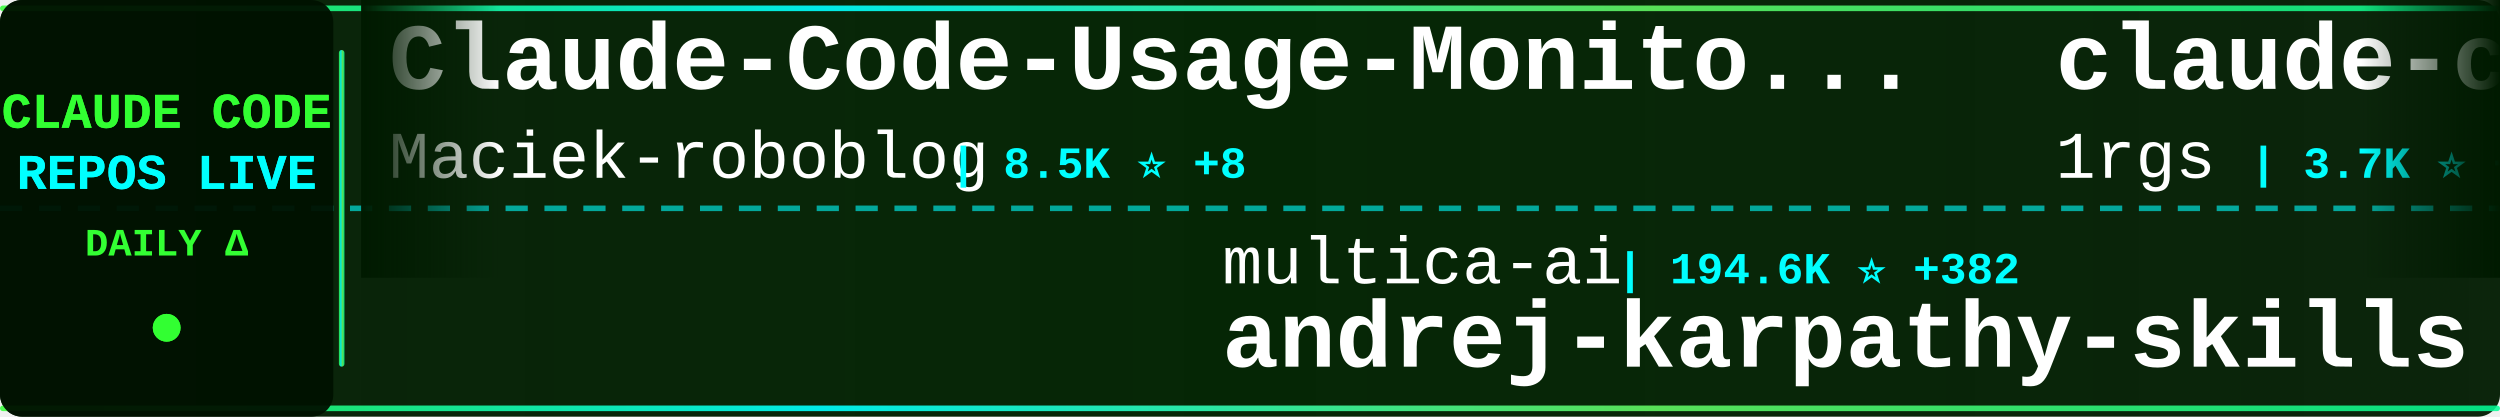
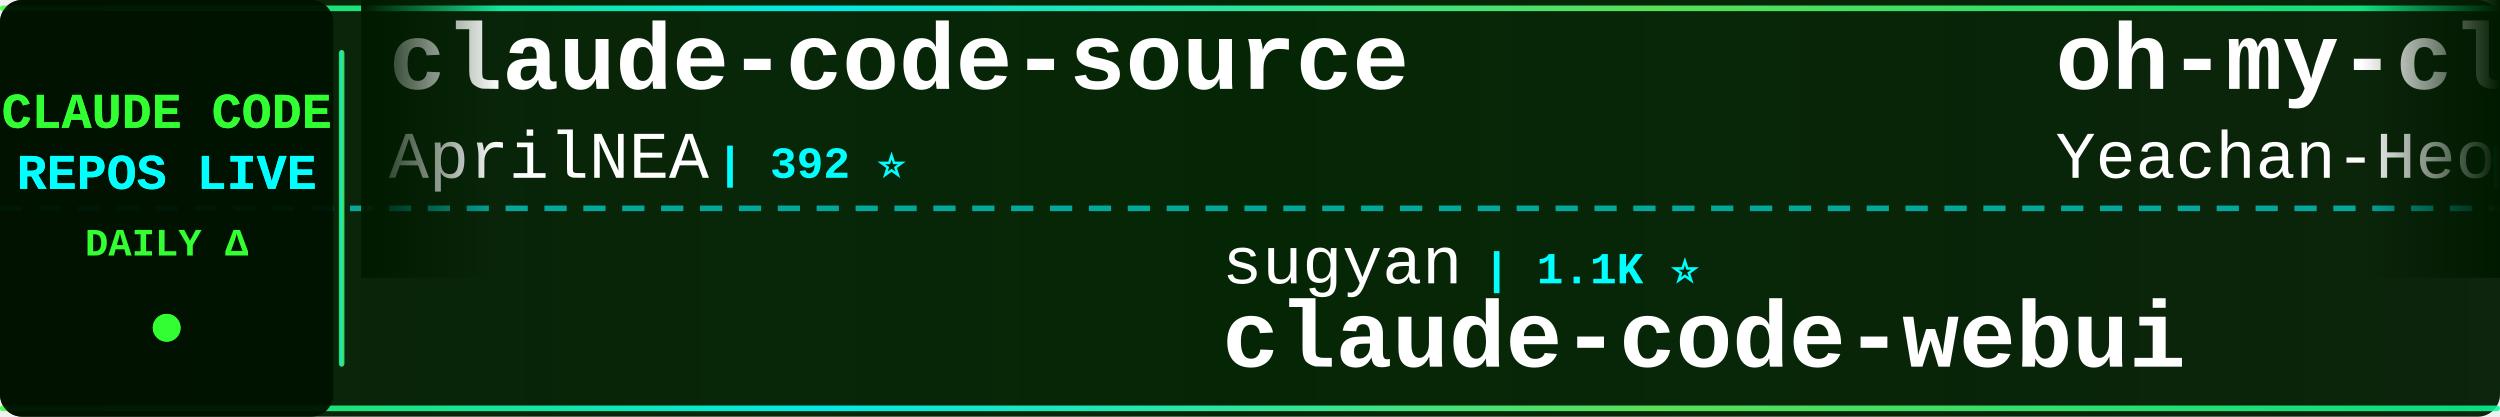
<svg xmlns="http://www.w3.org/2000/svg" width="900" height="150">
  <defs>
    <linearGradient id="tickerBg" x1="0%" y1="0%" x2="100%" y2="0%">
      <stop offset="0%" style="stop-color:#001a00;stop-opacity:0.95" />
      <stop offset="50%" style="stop-color:#002200;stop-opacity:0.98" />
      <stop offset="100%" style="stop-color:#001a00;stop-opacity:0.95" />
    </linearGradient>
    <linearGradient id="borderGrad" x1="0%" y1="0%" x2="100%" y2="0%">
      <stop offset="0%" style="stop-color:#33ff33;stop-opacity:0.85">
        <animate attributeName="stop-opacity" values="0.85;1;0.85" dur="2s" repeatCount="indefinite" />
      </stop>
      <stop offset="33%" style="stop-color:#00ffff;stop-opacity:0.9">
        <animate attributeName="stop-opacity" values="0.9;1;0.9" dur="2.2s" repeatCount="indefinite" />
      </stop>
      <stop offset="66%" style="stop-color:#66ff66;stop-opacity:0.85">
        <animate attributeName="stop-opacity" values="0.85;1;0.85" dur="1.8s" repeatCount="indefinite" />
      </stop>
      <stop offset="100%" style="stop-color:#00ff99;stop-opacity:0.85">
        <animate attributeName="stop-opacity" values="0.85;1;0.85" dur="2s" repeatCount="indefinite" />
      </stop>
    </linearGradient>
    <filter id="textGlow">
      <feGaussianBlur stdDeviation="0.1" result="coloredBlur" />
      <feMerge>
        <feMergeNode in="coloredBlur" />
        <feMergeNode in="SourceGraphic" />
      </feMerge>
    </filter>
    <filter id="metricGlow">
      <feGaussianBlur stdDeviation="0.2" result="coloredBlur" />
      <feMerge>
        <feMergeNode in="coloredBlur" />
        <feMergeNode in="SourceGraphic" />
      </feMerge>
    </filter>
    <linearGradient id="leftFade" x1="0%" y1="0%" x2="100%" y2="0%">
      <stop offset="0%" style="stop-color:#001a00;stop-opacity:1" />
      <stop offset="100%" style="stop-color:#001a00;stop-opacity:0" />
    </linearGradient>
    <linearGradient id="rightFade" x1="0%" y1="0%" x2="100%" y2="0%">
      <stop offset="0%" style="stop-color:#001a00;stop-opacity:0" />
      <stop offset="100%" style="stop-color:#001a00;stop-opacity:1" />
    </linearGradient>
  </defs>
  <rect width="900" height="150" fill="url(#tickerBg)" rx="8" />
  <rect x="0" y="2" width="900" height="2" fill="url(#borderGrad)" rx="1" />
  <rect x="0" y="146" width="900" height="2" fill="url(#borderGrad)" rx="1" />
  <line x1="0" y1="75" x2="900" y2="75" stroke="#00ffff" stroke-width="2" stroke-dasharray="8 6" opacity="0.6" />
  <rect x="0" y="0" width="120" height="150" fill="#001100" opacity="0.95" rx="8" />
  <text x="60" y="46" font-family="'Courier New', monospace" font-size="18" font-weight="bold" fill="#33ff33" text-anchor="middle" filter="url(#textGlow)">
    CLAUDE CODE
  </text>
  <text x="60" y="68" font-family="'Courier New', monospace" font-size="18" font-weight="bold" fill="#00ffff" text-anchor="middle" filter="url(#textGlow)">
    REPOS LIVE
  </text>
  <text x="60" y="92" font-family="'Courier New', monospace" font-size="14" font-weight="bold" fill="#33ff33" text-anchor="middle">
    DAILY Δ
  </text>
  <circle cx="60" cy="118" r="5" fill="#33ff33" filter="url(#metricGlow)">
    <animate attributeName="r" values="4;6;4" dur="1.5s" repeatCount="indefinite" />
    <animate attributeName="opacity" values="0.6;1;0.6" dur="1.5s" repeatCount="indefinite" />
  </circle>
  <rect x="122" y="18" width="2" height="114" fill="url(#borderGrad)" rx="1" />
  <clipPath id="tickerClip">
    <rect x="130" y="0" width="770" height="150" />
  </clipPath>
  <g clip-path="url(#tickerClip)">
    <g id="tickerItems">
      <animateTransform attributeName="transform" attributeType="XML" type="translate" from="0 0" to="-3000 0" dur="54s" repeatCount="indefinite" />
      <g transform="translate(0, 0)">
-         <text x="140" y="32" font-family="'Courier New', monospace" font-size="34" font-weight="bold" fill="#ffffff">Claude-Code-Usage-Monito...</text>
-         <text x="140" y="64" font-family="'Courier New', monospace" font-size="24" font-weight="normal" fill="#ffffff" opacity="1.0">Maciek-roboblog</text>
-         <text x="342" y="64" font-family="'Courier New', monospace" font-size="16" font-weight="bold" fill="#00ffff"> | 8.5K ⭐ +8</text>
+         <text x="140" y="32" font-family="'Courier New', monospace" font-size="34" font-weight="bold" fill="#ffffff">claude-code-source</text>
+         <text x="140" y="64" font-family="'Courier New', monospace" font-size="24" font-weight="normal" fill="#ffffff" opacity="1.0">AprilNEA</text>
+         <text x="258" y="64" font-family="'Courier New', monospace" font-size="16" font-weight="bold" fill="#00ffff"> | 392 ⭐</text>
      </g>
      <g transform="translate(300, 0)">
-         <text x="140" y="102" font-family="'Courier New', monospace" font-size="24" font-weight="normal" fill="#ffffff" opacity="1.0">multica-ai</text>
-         <text x="282" y="102" font-family="'Courier New', monospace" font-size="16" font-weight="bold" fill="#00ffff"> | 194.6K ⭐ +382</text>
-         <text x="140" y="132" font-family="'Courier New', monospace" font-size="34" font-weight="bold" fill="#ffffff">andrej-karpathy-skills</text>
+         <text x="140" y="102" font-family="'Courier New', monospace" font-size="24" font-weight="normal" fill="#ffffff" opacity="1.0">sugyan</text>
+         <text x="234" y="102" font-family="'Courier New', monospace" font-size="16" font-weight="bold" fill="#00ffff"> | 1.1K ⭐</text>
+         <text x="140" y="132" font-family="'Courier New', monospace" font-size="34" font-weight="bold" fill="#ffffff">claude-code-webui</text>
      </g>
      <g transform="translate(600, 0)">
-         <text x="140" y="32" font-family="'Courier New', monospace" font-size="34" font-weight="bold" fill="#ffffff">claude-code-proxy</text>
-         <text x="140" y="64" font-family="'Courier New', monospace" font-size="24" font-weight="normal" fill="#ffffff" opacity="1.0">1rgs</text>
-         <text x="210" y="64" font-family="'Courier New', monospace" font-size="16" font-weight="bold" fill="#00ffff"> | 3.7K ⭐ +3</text>
+         <text x="140" y="32" font-family="'Courier New', monospace" font-size="34" font-weight="bold" fill="#ffffff">oh-my-claudecode</text>
+         <text x="140" y="64" font-family="'Courier New', monospace" font-size="24" font-weight="normal" fill="#ffffff" opacity="1.0">Yeachan-Heo</text>
+         <text x="294" y="64" font-family="'Courier New', monospace" font-size="16" font-weight="bold" fill="#00ffff"> | 37.9K ⭐ +34</text>
      </g>
      <g transform="translate(900, 0)">
-         <text x="140" y="102" font-family="'Courier New', monospace" font-size="24" font-weight="normal" fill="#ffffff" opacity="1.0">ghuntley</text>
-         <text x="258" y="102" font-family="'Courier New', monospace" font-size="16" font-weight="bold" fill="#00ffff"> | 986 ⭐</text>
-         <text x="140" y="132" font-family="'Courier New', monospace" font-size="34" font-weight="bold" fill="#ffffff">claude-code-source-code-...</text>
+         <text x="140" y="102" font-family="'Courier New', monospace" font-size="24" font-weight="normal" fill="#ffffff" opacity="1.0">pedrohcgs</text>
+         <text x="270" y="102" font-family="'Courier New', monospace" font-size="16" font-weight="bold" fill="#00ffff"> | 1.4K ⭐ +2</text>
+         <text x="140" y="132" font-family="'Courier New', monospace" font-size="34" font-weight="bold" fill="#ffffff">claude-code-my-workflow</text>
      </g>
      <g transform="translate(1200, 0)">
-         <text x="140" y="32" font-family="'Courier New', monospace" font-size="34" font-weight="bold" fill="#ffffff">claude-code-spec-workflo...</text>
-         <text x="140" y="64" font-family="'Courier New', monospace" font-size="24" font-weight="normal" fill="#ffffff" opacity="1.0">Pimzino</text>
-         <text x="246" y="64" font-family="'Courier New', monospace" font-size="16" font-weight="bold" fill="#00ffff"> | 3.8K ⭐ +1</text>
+         <text x="140" y="32" font-family="'Courier New', monospace" font-size="34" font-weight="bold" fill="#ffffff">everything-claude-code-z...</text>
+         <text x="140" y="64" font-family="'Courier New', monospace" font-size="24" font-weight="normal" fill="#ffffff" opacity="1.0">xu-xiang</text>
+         <text x="258" y="64" font-family="'Courier New', monospace" font-size="16" font-weight="bold" fill="#00ffff"> | 1.7K ⭐ +11</text>
      </g>
      <g transform="translate(1500, 0)">
+         <text x="140" y="102" font-family="'Courier New', monospace" font-size="24" font-weight="normal" fill="#ffffff" opacity="1.0">luyao618</text>
+         <text x="258" y="102" font-family="'Courier New', monospace" font-size="16" font-weight="bold" fill="#00ffff"> | 1.6K ⭐ +3</text>
+         <text x="140" y="132" font-family="'Courier New', monospace" font-size="34" font-weight="bold" fill="#ffffff">Claude-Code-Source-Study</text>
+       </g>
+       <g transform="translate(1800, 0)">
+         <text x="140" y="32" font-family="'Courier New', monospace" font-size="34" font-weight="bold" fill="#ffffff">claude-code-hooks-master...</text>
+         <text x="140" y="64" font-family="'Courier New', monospace" font-size="24" font-weight="normal" fill="#ffffff" opacity="1.0">disler</text>
+         <text x="234" y="64" font-family="'Courier New', monospace" font-size="16" font-weight="bold" fill="#00ffff"> | 3.8K ⭐ +4</text>
+       </g>
+       <g transform="translate(2100, 0)">
        <text x="140" y="102" font-family="'Courier New', monospace" font-size="24" font-weight="normal" fill="#ffffff" opacity="1.0">kodu-ai</text>
        <text x="246" y="102" font-family="'Courier New', monospace" font-size="16" font-weight="bold" fill="#00ffff"> | 5.3K ⭐</text>
        <text x="140" y="132" font-family="'Courier New', monospace" font-size="34" font-weight="bold" fill="#ffffff">claude-coder</text>
      </g>
-       <g transform="translate(1800, 0)">
-         <text x="140" y="32" font-family="'Courier New', monospace" font-size="34" font-weight="bold" fill="#ffffff">claude-code-router</text>
-         <text x="140" y="64" font-family="'Courier New', monospace" font-size="24" font-weight="normal" fill="#ffffff" opacity="1.0">musistudio</text>
-         <text x="282" y="64" font-family="'Courier New', monospace" font-size="16" font-weight="bold" fill="#00ffff"> | 36.0K ⭐ +46</text>
-       </g>
-       <g transform="translate(2100, 0)">
-         <text x="140" y="102" font-family="'Courier New', monospace" font-size="24" font-weight="normal" fill="#ffffff" opacity="1.0">Chachamaru127</text>
-         <text x="318" y="102" font-family="'Courier New', monospace" font-size="16" font-weight="bold" fill="#00ffff"> | 3.0K ⭐ +4</text>
-         <text x="140" y="132" font-family="'Courier New', monospace" font-size="34" font-weight="bold" fill="#ffffff">claude-code-harness</text>
-       </g>
      <g transform="translate(2400, 0)">
-         <text x="140" y="32" font-family="'Courier New', monospace" font-size="34" font-weight="bold" fill="#ffffff">claude-code-telegram</text>
-         <text x="140" y="64" font-family="'Courier New', monospace" font-size="24" font-weight="normal" fill="#ffffff" opacity="1.0">RichardAtCT</text>
-         <text x="294" y="64" font-family="'Courier New', monospace" font-size="16" font-weight="bold" fill="#00ffff"> | 2.7K ⭐ +1</text>
+         <text x="140" y="32" font-family="'Courier New', monospace" font-size="34" font-weight="bold" fill="#ffffff">claude-code-cli</text>
+         <text x="140" y="64" font-family="'Courier New', monospace" font-size="24" font-weight="normal" fill="#ffffff" opacity="1.0">huangserva</text>
+         <text x="282" y="64" font-family="'Courier New', monospace" font-size="16" font-weight="bold" fill="#00ffff"> | 622 ⭐</text>
      </g>
      <g transform="translate(2700, 0)">
-         <text x="140" y="102" font-family="'Courier New', monospace" font-size="24" font-weight="normal" fill="#ffffff" opacity="1.0">andrew-kramer-inno</text>
-         <text x="378" y="102" font-family="'Courier New', monospace" font-size="16" font-weight="bold" fill="#00ffff"> | 595 ⭐</text>
-         <text x="140" y="132" font-family="'Courier New', monospace" font-size="34" font-weight="bold" fill="#ffffff">claude-code-source-build</text>
+         <text x="140" y="102" font-family="'Courier New', monospace" font-size="24" font-weight="normal" fill="#ffffff" opacity="1.0">davila7</text>
+         <text x="246" y="102" font-family="'Courier New', monospace" font-size="16" font-weight="bold" fill="#00ffff"> | 29.8K ⭐ +51</text>
+         <text x="140" y="132" font-family="'Courier New', monospace" font-size="34" font-weight="bold" fill="#ffffff">claude-code-templates</text>
      </g>
      <g transform="translate(3000, 0)">
-         <text x="140" y="32" font-family="'Courier New', monospace" font-size="34" font-weight="bold" fill="#ffffff">Claude-Code-Usage-Monito...</text>
-         <text x="140" y="64" font-family="'Courier New', monospace" font-size="24" font-weight="normal" fill="#ffffff" opacity="1.0">Maciek-roboblog</text>
-         <text x="342" y="64" font-family="'Courier New', monospace" font-size="16" font-weight="bold" fill="#00ffff"> | 8.5K ⭐ +8</text>
+         <text x="140" y="32" font-family="'Courier New', monospace" font-size="34" font-weight="bold" fill="#ffffff">claude-code-source</text>
+         <text x="140" y="64" font-family="'Courier New', monospace" font-size="24" font-weight="normal" fill="#ffffff" opacity="1.0">AprilNEA</text>
+         <text x="258" y="64" font-family="'Courier New', monospace" font-size="16" font-weight="bold" fill="#00ffff"> | 392 ⭐</text>
      </g>
      <g transform="translate(3300, 0)">
-         <text x="140" y="102" font-family="'Courier New', monospace" font-size="24" font-weight="normal" fill="#ffffff" opacity="1.0">multica-ai</text>
-         <text x="282" y="102" font-family="'Courier New', monospace" font-size="16" font-weight="bold" fill="#00ffff"> | 194.6K ⭐ +382</text>
-         <text x="140" y="132" font-family="'Courier New', monospace" font-size="34" font-weight="bold" fill="#ffffff">andrej-karpathy-skills</text>
+         <text x="140" y="102" font-family="'Courier New', monospace" font-size="24" font-weight="normal" fill="#ffffff" opacity="1.0">sugyan</text>
+         <text x="234" y="102" font-family="'Courier New', monospace" font-size="16" font-weight="bold" fill="#00ffff"> | 1.1K ⭐</text>
+         <text x="140" y="132" font-family="'Courier New', monospace" font-size="34" font-weight="bold" fill="#ffffff">claude-code-webui</text>
      </g>
      <g transform="translate(3600, 0)">
-         <text x="140" y="32" font-family="'Courier New', monospace" font-size="34" font-weight="bold" fill="#ffffff">claude-code-proxy</text>
-         <text x="140" y="64" font-family="'Courier New', monospace" font-size="24" font-weight="normal" fill="#ffffff" opacity="1.0">1rgs</text>
-         <text x="210" y="64" font-family="'Courier New', monospace" font-size="16" font-weight="bold" fill="#00ffff"> | 3.7K ⭐ +3</text>
+         <text x="140" y="32" font-family="'Courier New', monospace" font-size="34" font-weight="bold" fill="#ffffff">oh-my-claudecode</text>
+         <text x="140" y="64" font-family="'Courier New', monospace" font-size="24" font-weight="normal" fill="#ffffff" opacity="1.0">Yeachan-Heo</text>
+         <text x="294" y="64" font-family="'Courier New', monospace" font-size="16" font-weight="bold" fill="#00ffff"> | 37.9K ⭐ +34</text>
      </g>
      <g transform="translate(3900, 0)">
-         <text x="140" y="102" font-family="'Courier New', monospace" font-size="24" font-weight="normal" fill="#ffffff" opacity="1.0">ghuntley</text>
-         <text x="258" y="102" font-family="'Courier New', monospace" font-size="16" font-weight="bold" fill="#00ffff"> | 986 ⭐</text>
-         <text x="140" y="132" font-family="'Courier New', monospace" font-size="34" font-weight="bold" fill="#ffffff">claude-code-source-code-...</text>
+         <text x="140" y="102" font-family="'Courier New', monospace" font-size="24" font-weight="normal" fill="#ffffff" opacity="1.0">pedrohcgs</text>
+         <text x="270" y="102" font-family="'Courier New', monospace" font-size="16" font-weight="bold" fill="#00ffff"> | 1.4K ⭐ +2</text>
+         <text x="140" y="132" font-family="'Courier New', monospace" font-size="34" font-weight="bold" fill="#ffffff">claude-code-my-workflow</text>
      </g>
    </g>
  </g>
  <rect x="130" y="0" width="50" height="100" fill="url(#leftFade)" />
  <rect x="850" y="0" width="50" height="100" fill="url(#rightFade)" />
</svg>
